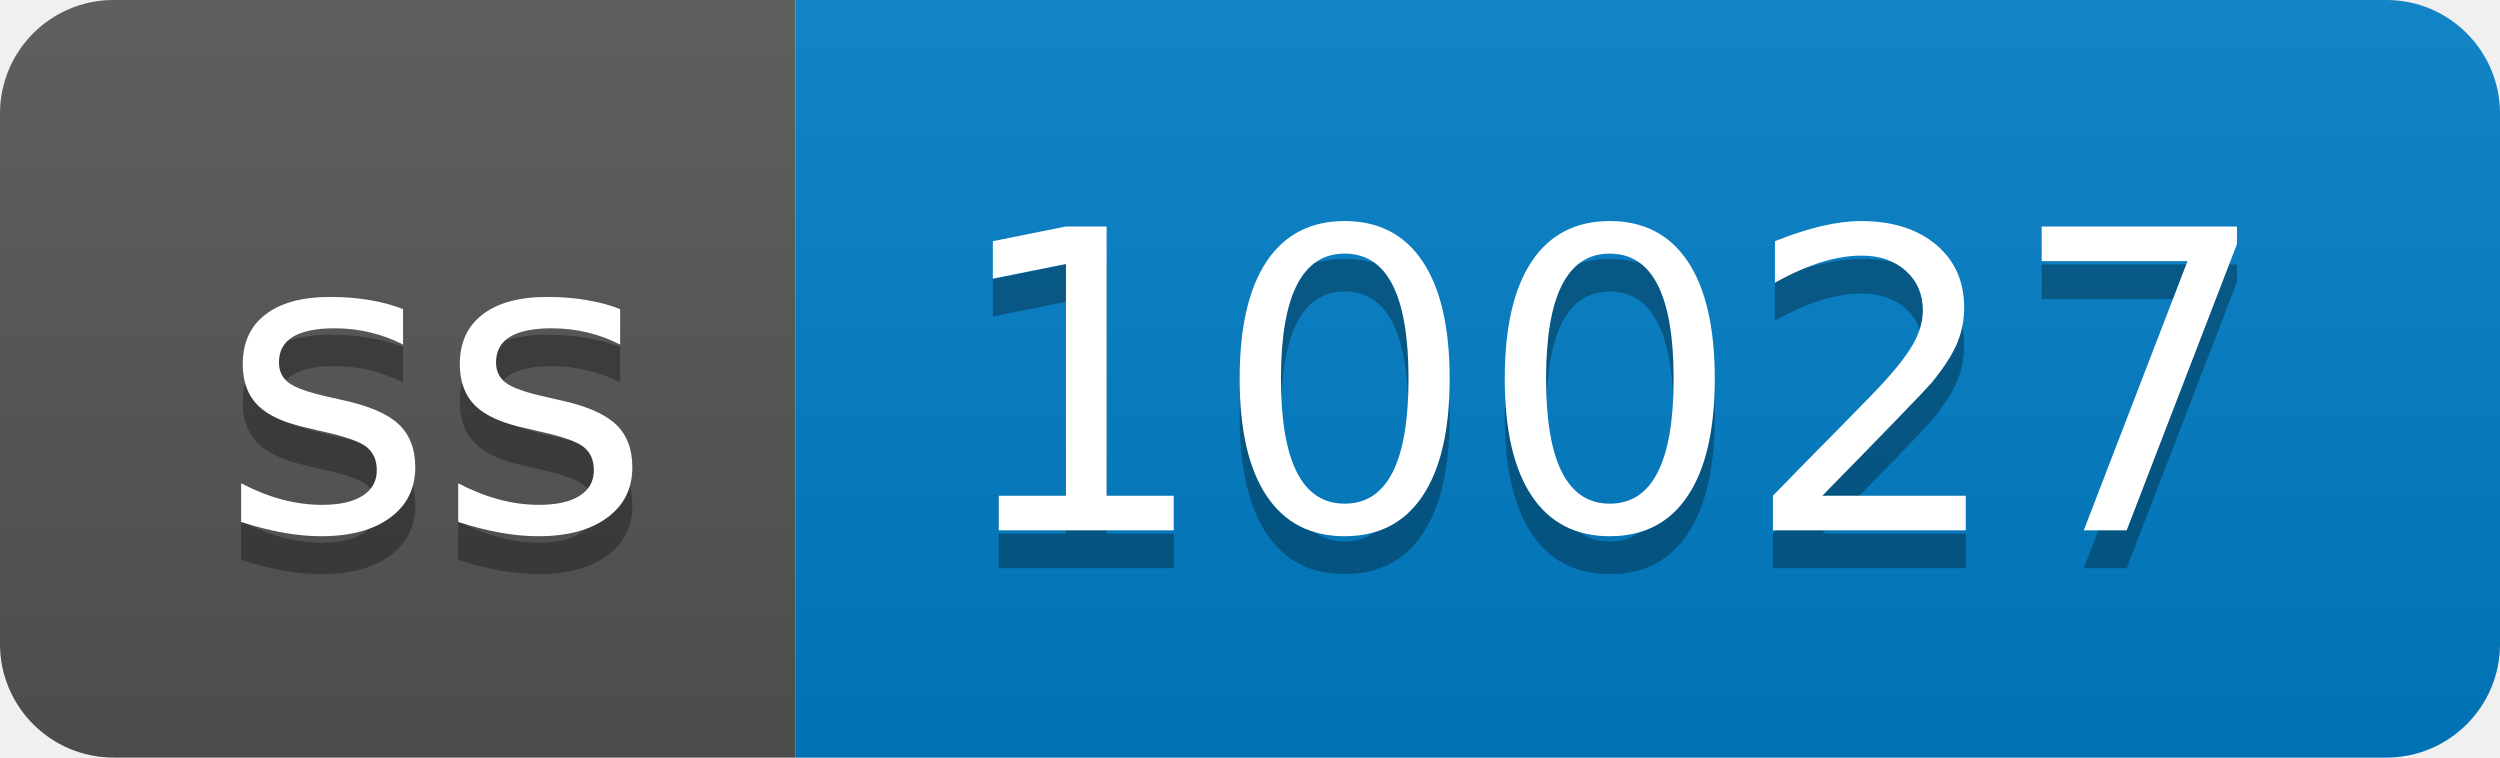
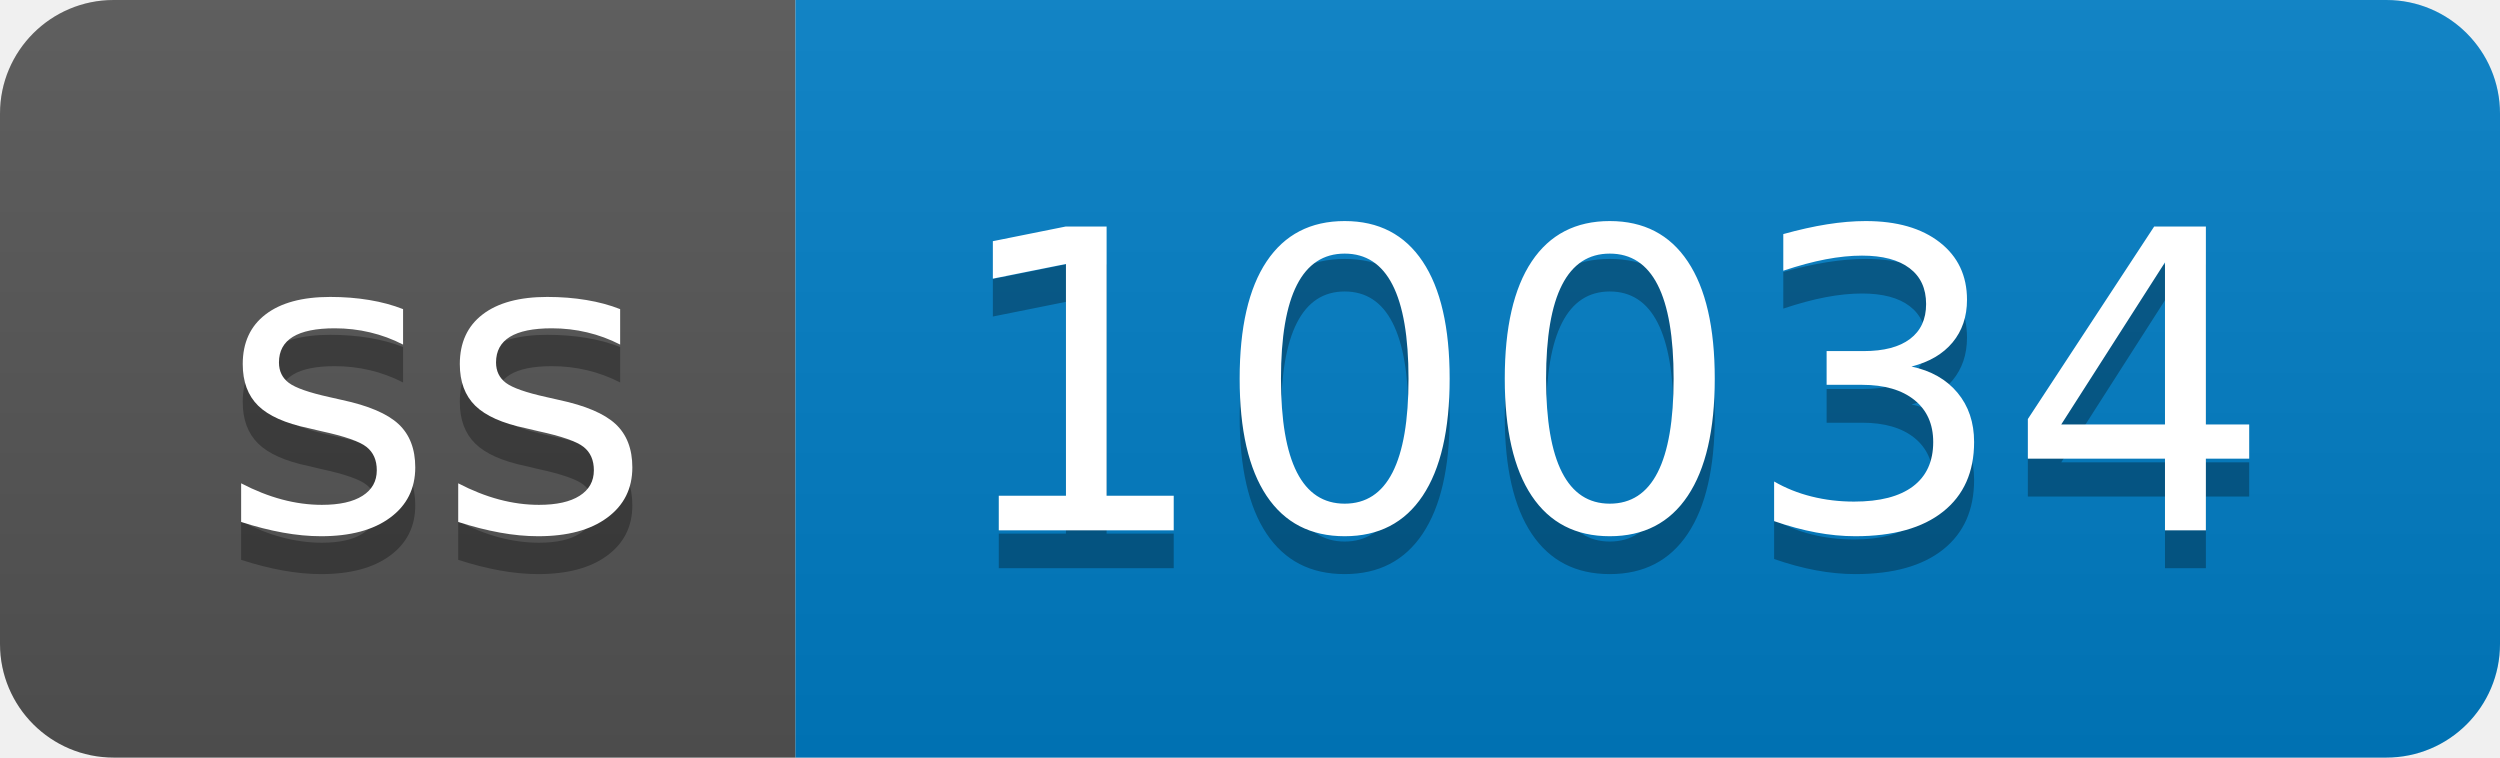
- <svg xmlns="http://www.w3.org/2000/svg" width="66" height="20" role="img" aria-label="ss: 10027">
+ <svg xmlns="http://www.w3.org/2000/svg" width="66" height="20" role="img" aria-label="ss: 10034">
  <linearGradient id="s" x2="0" y2="100%">
    <stop offset="0" stop-color="#bbb" stop-opacity=".1" />
    <stop offset="1" stop-opacity=".1" />
  </linearGradient>
  <clipPath id="r">
    <rect width="66" height="20" rx="3" fill="#fff" />
  </clipPath>
  <g clip-path="url(#r)">
    <rect width="21" height="20" fill="#555" />
    <rect x="21" width="45" height="20" fill="#007ec6" />
    <rect width="66" height="20" fill="url(#s)" />
  </g>
  <g fill="#fff" text-anchor="middle" font-family="Verdana,Geneva,DejaVu Sans,sans-serif" text-rendering="geometricPrecision" font-size="110">
    <text aria-hidden="true" x="115" y="150" fill="#010101" fill-opacity=".3" transform="scale(.1)" textLength="110">ss</text>
    <text x="115" y="140" transform="scale(.1)" fill="#fff" textLength="110">ss</text>
-     <text aria-hidden="true" x="425" y="150" fill="#010101" fill-opacity=".3" transform="scale(.1)" textLength="350">10027</text>
-     <text x="425" y="140" transform="scale(.1)" fill="#fff" textLength="350">10027</text>
+     <text aria-hidden="true" x="425" y="150" fill="#010101" fill-opacity=".3" transform="scale(.1)" textLength="350">10034</text>
+     <text x="425" y="140" transform="scale(.1)" fill="#fff" textLength="350">10034</text>
  </g>
</svg>
